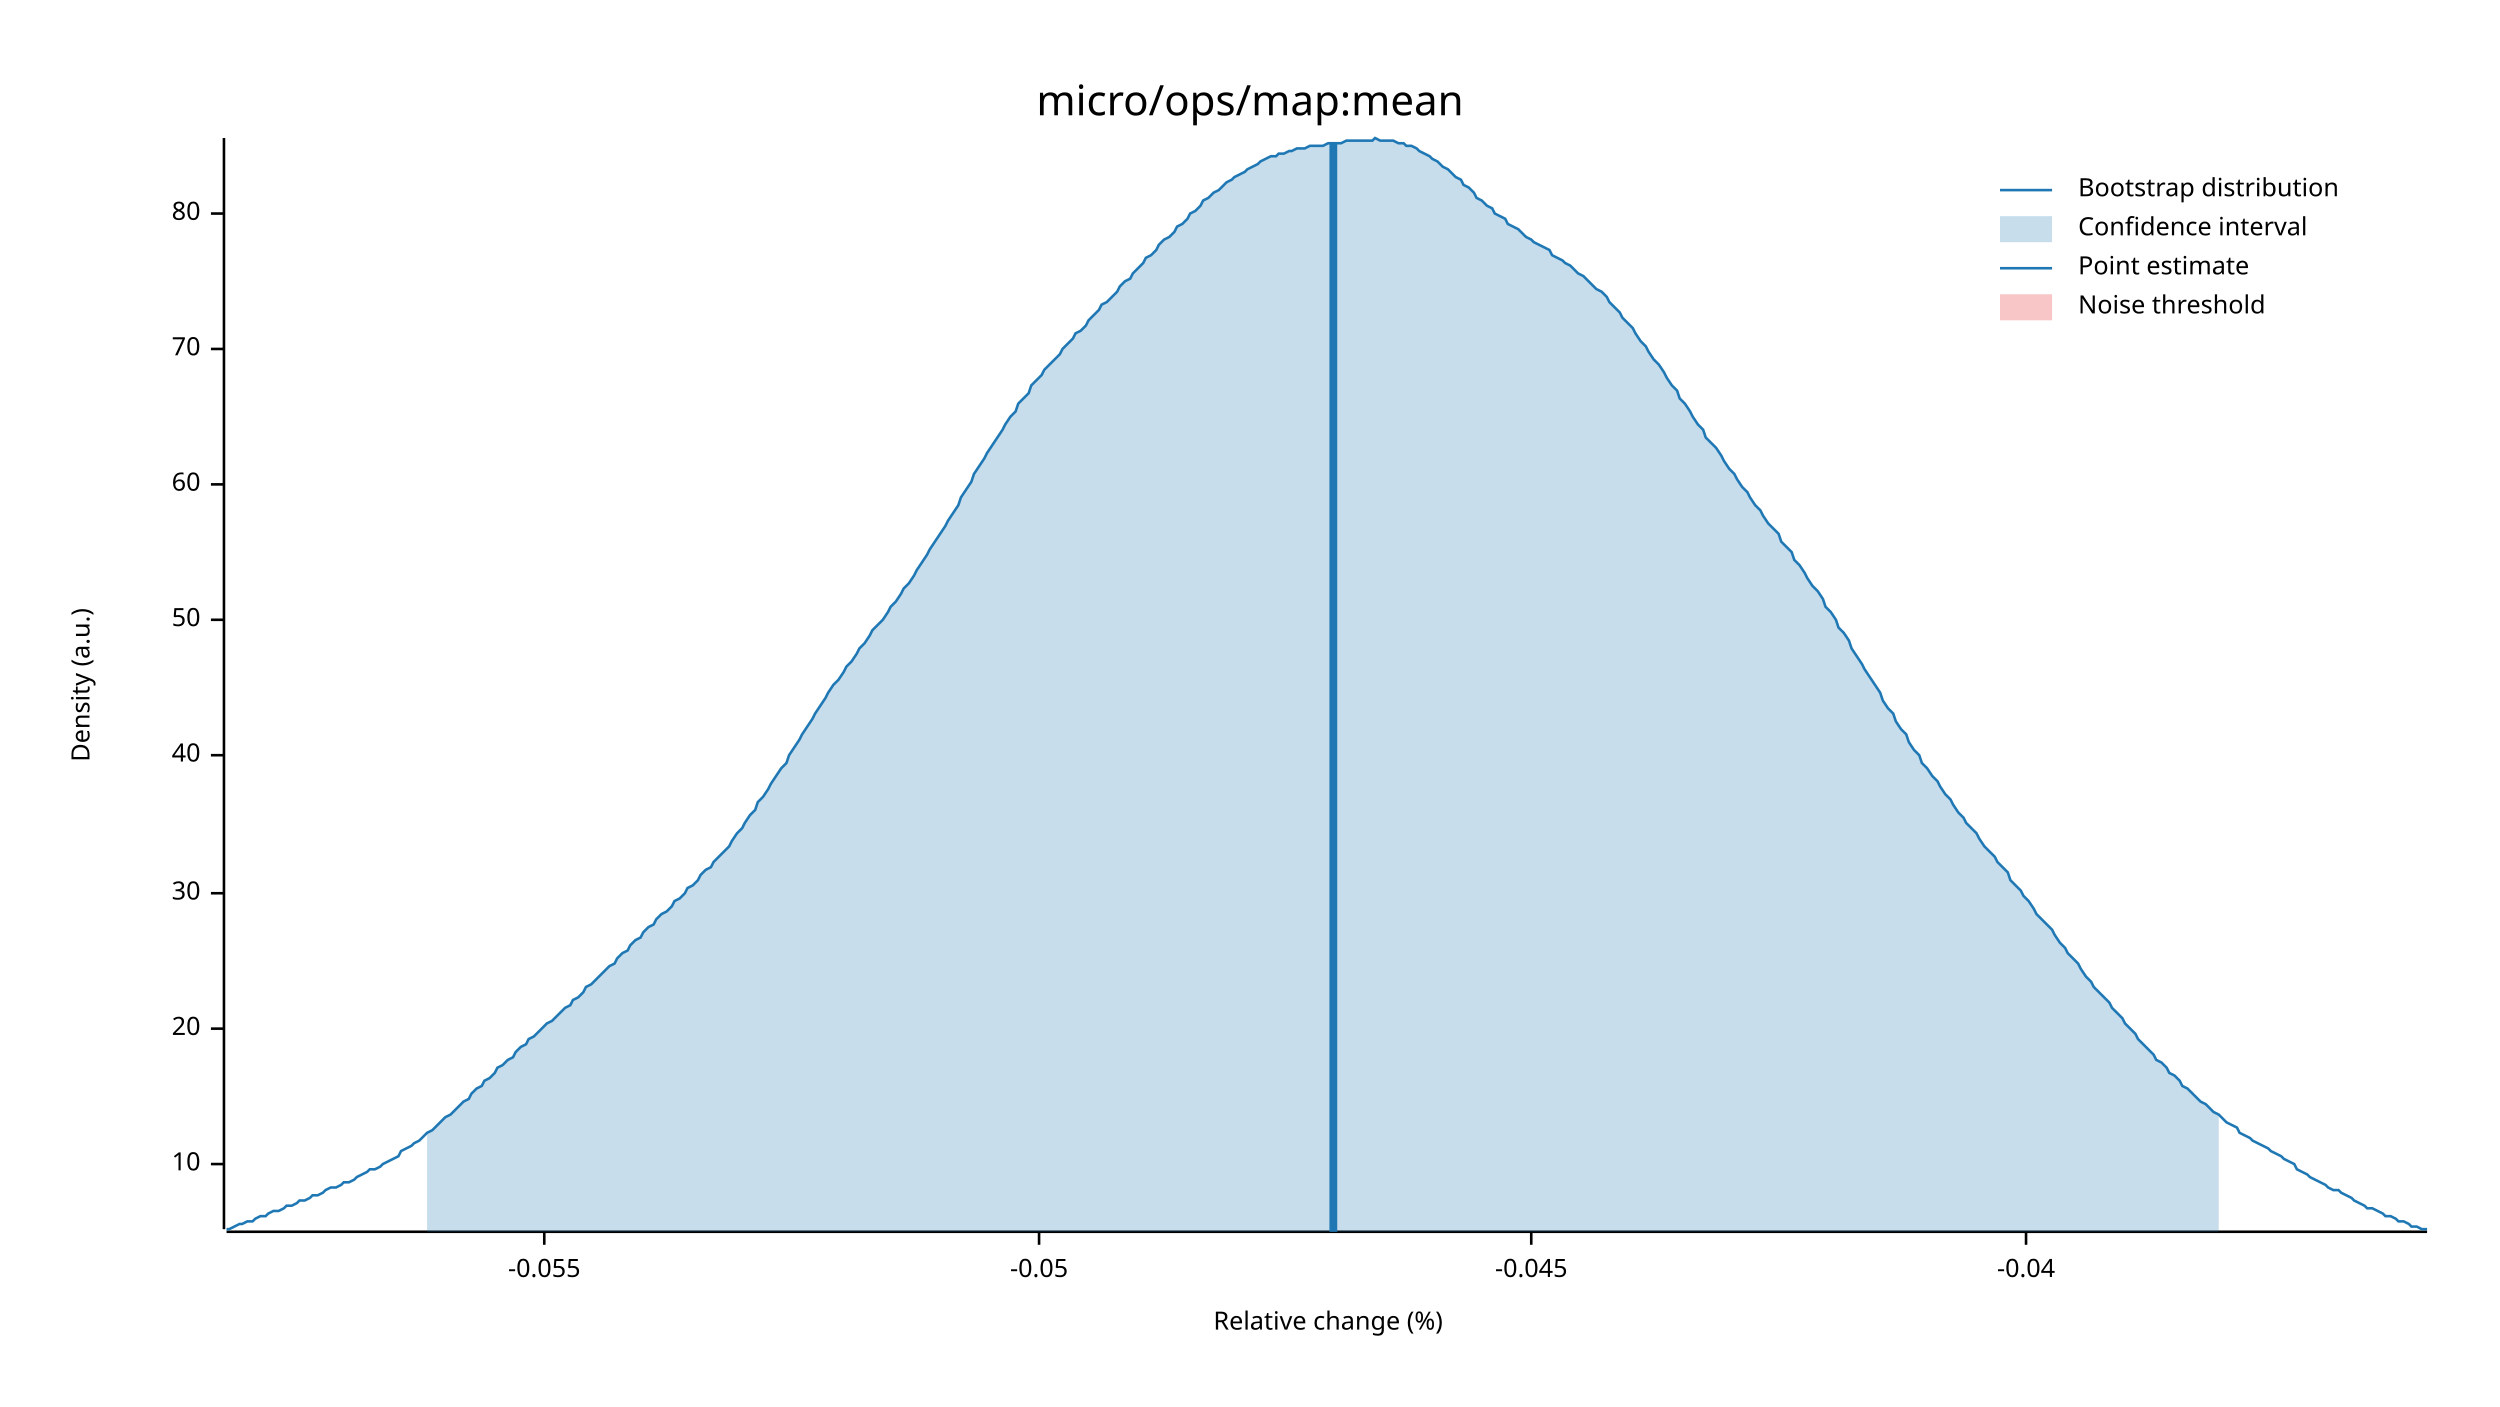
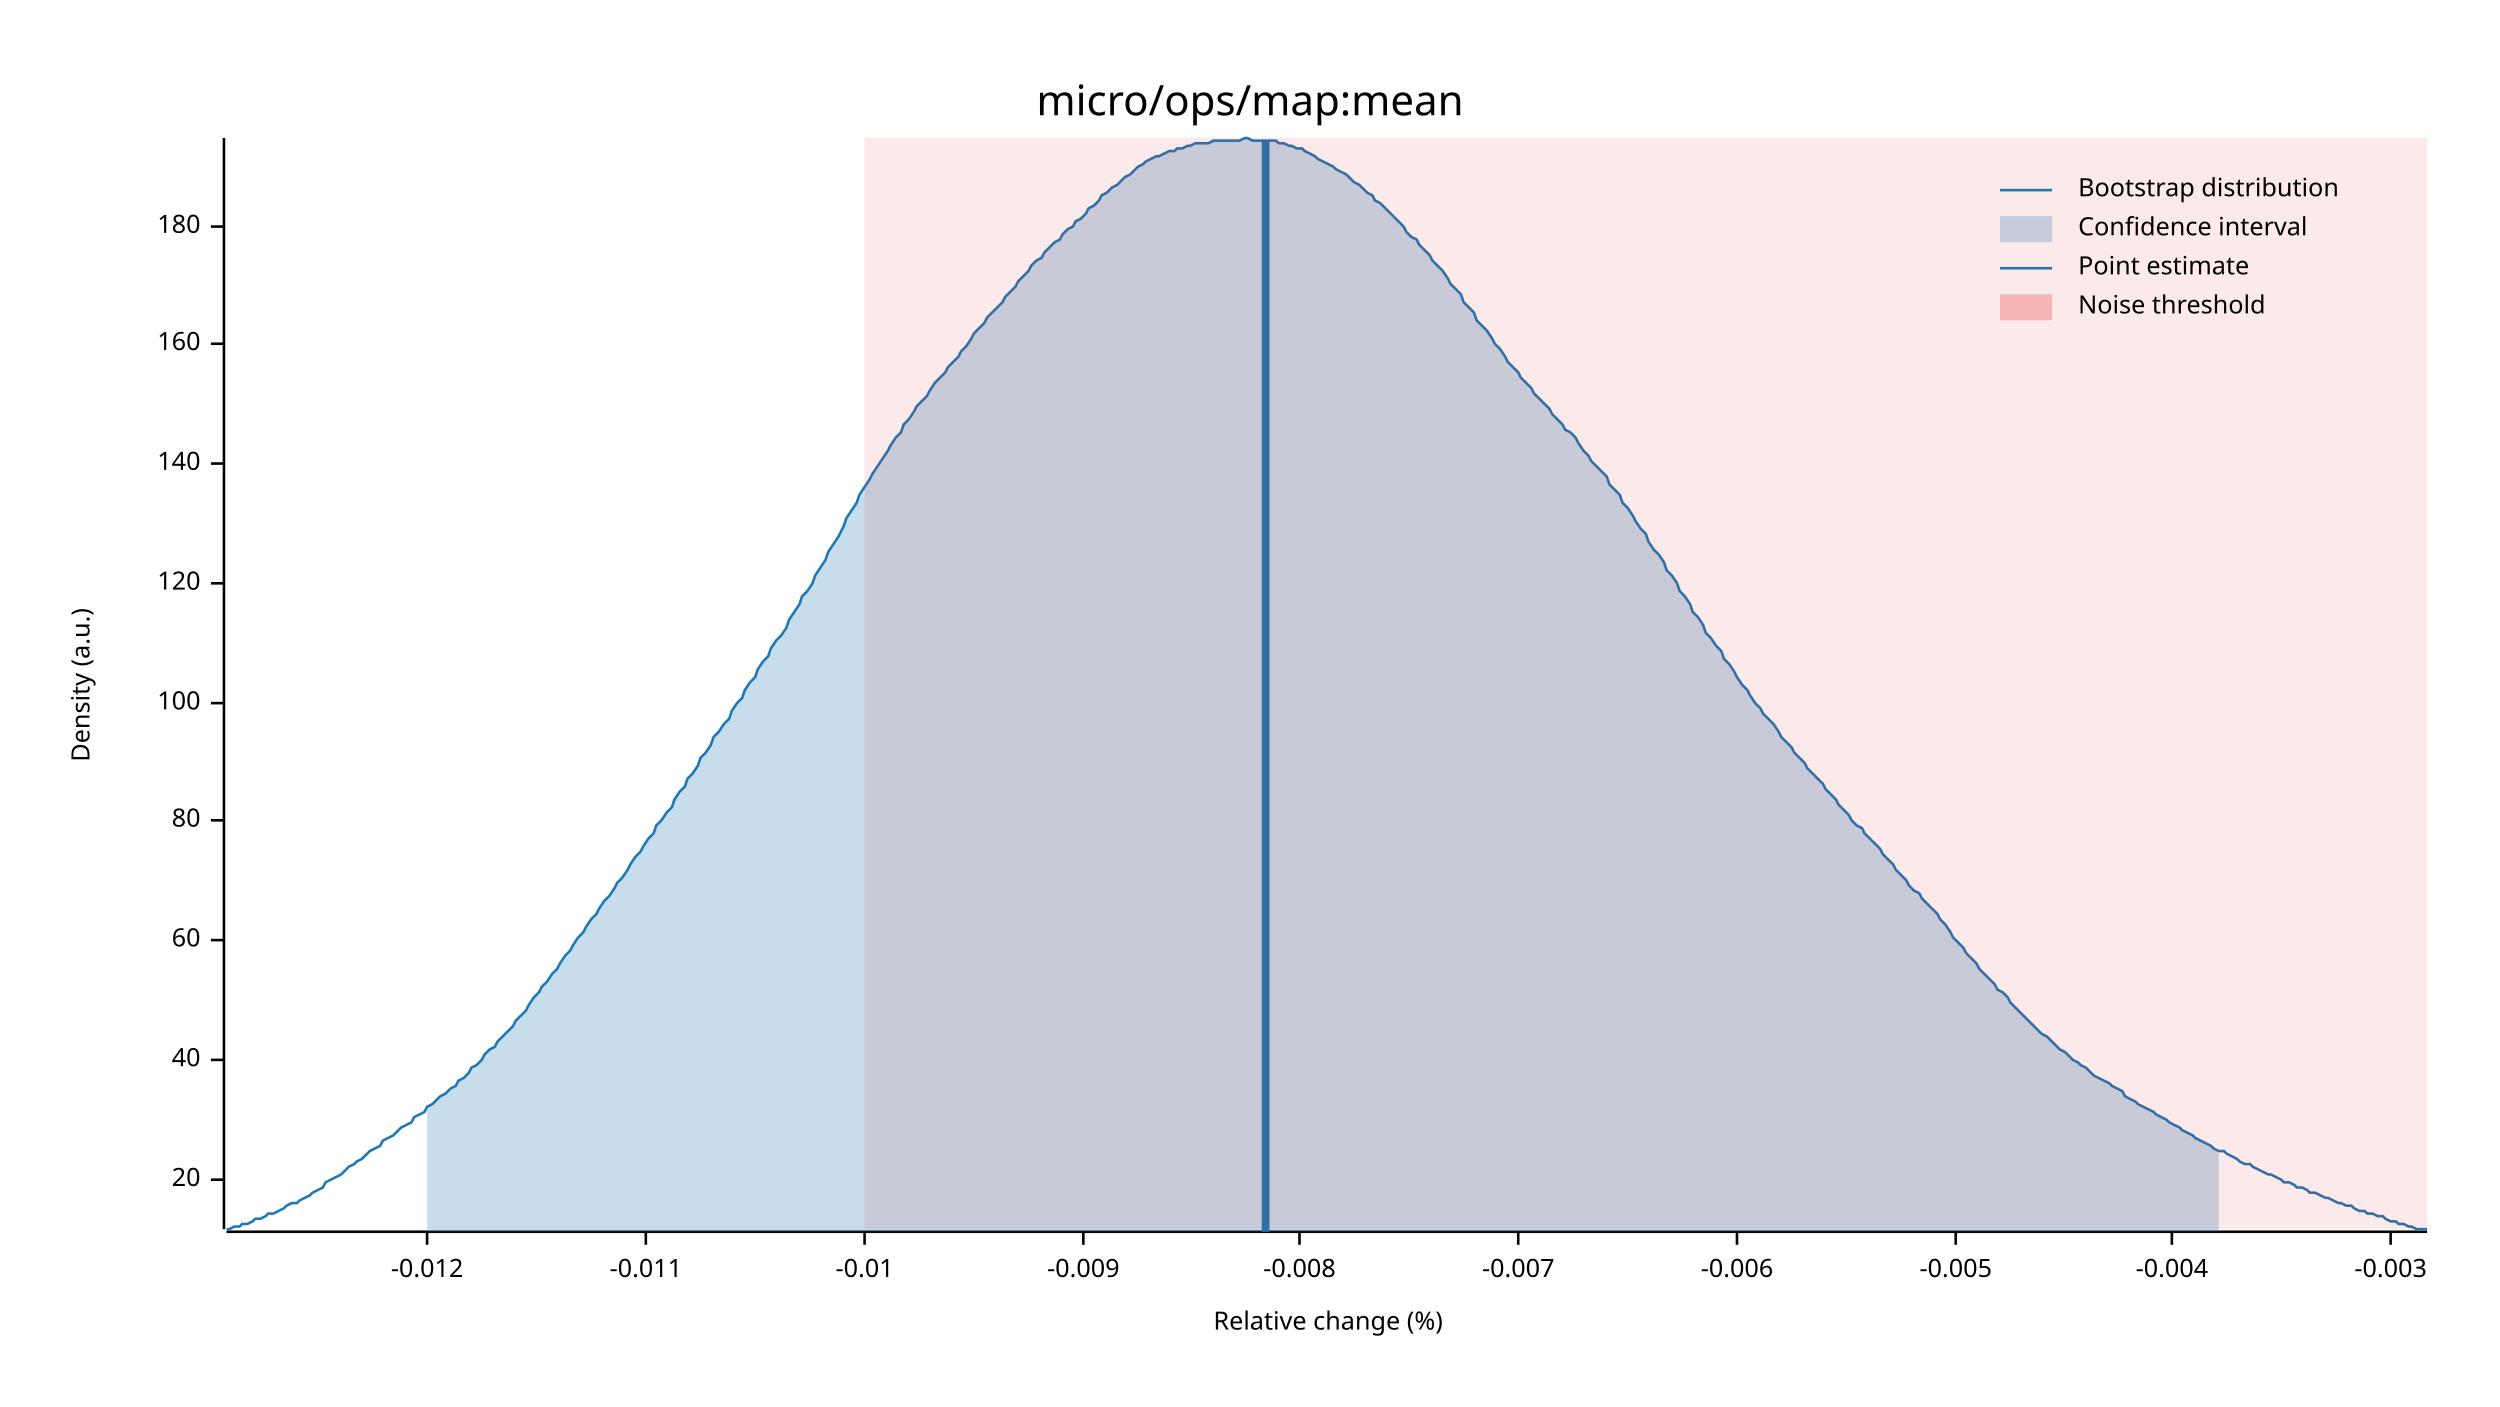
<svg xmlns="http://www.w3.org/2000/svg" width="960" height="540" viewBox="0 0 960 540">
  <text x="480" y="32" dy="0.76em" text-anchor="middle" font-family="sans-serif" font-size="16.129" opacity="1" fill="#000000">
micro/ops/map:mean
</text>
  <text x="27" y="263" dy="0.76em" text-anchor="middle" font-family="sans-serif" font-size="9.677" opacity="1" fill="#000000" transform="rotate(270, 27, 263)">
Density (a.u.)
</text>
  <text x="510" y="513" dy="-0.5ex" text-anchor="middle" font-family="sans-serif" font-size="9.677" opacity="1" fill="#000000">
Relative change (%)
</text>
  <polyline fill="none" opacity="1" stroke="#000000" stroke-width="1" points="86,53 86,472 " />
-   <text x="77" y="447" dy="0.5ex" text-anchor="end" font-family="sans-serif" font-size="9.677" opacity="1" fill="#000000">
- 10
- </text>
-   <polyline fill="none" opacity="1" stroke="#000000" stroke-width="1" points="81,447 86,447 " />
-   <text x="77" y="395" dy="0.5ex" text-anchor="end" font-family="sans-serif" font-size="9.677" opacity="1" fill="#000000">
+   <text x="77" y="453" dy="0.5ex" text-anchor="end" font-family="sans-serif" font-size="9.677" opacity="1" fill="#000000">
20
</text>
-   <polyline fill="none" opacity="1" stroke="#000000" stroke-width="1" points="81,395 86,395 " />
-   <text x="77" y="343" dy="0.5ex" text-anchor="end" font-family="sans-serif" font-size="9.677" opacity="1" fill="#000000">
- 30
- </text>
-   <polyline fill="none" opacity="1" stroke="#000000" stroke-width="1" points="81,343 86,343 " />
-   <text x="77" y="290" dy="0.5ex" text-anchor="end" font-family="sans-serif" font-size="9.677" opacity="1" fill="#000000">
+   <polyline fill="none" opacity="1" stroke="#000000" stroke-width="1" points="81,453 86,453 " />
+   <text x="77" y="407" dy="0.5ex" text-anchor="end" font-family="sans-serif" font-size="9.677" opacity="1" fill="#000000">
40
</text>
-   <polyline fill="none" opacity="1" stroke="#000000" stroke-width="1" points="81,290 86,290 " />
-   <text x="77" y="238" dy="0.5ex" text-anchor="end" font-family="sans-serif" font-size="9.677" opacity="1" fill="#000000">
- 50
- </text>
-   <polyline fill="none" opacity="1" stroke="#000000" stroke-width="1" points="81,238 86,238 " />
-   <text x="77" y="186" dy="0.5ex" text-anchor="end" font-family="sans-serif" font-size="9.677" opacity="1" fill="#000000">
+   <polyline fill="none" opacity="1" stroke="#000000" stroke-width="1" points="81,407 86,407 " />
+   <text x="77" y="361" dy="0.5ex" text-anchor="end" font-family="sans-serif" font-size="9.677" opacity="1" fill="#000000">
60
</text>
-   <polyline fill="none" opacity="1" stroke="#000000" stroke-width="1" points="81,186 86,186 " />
-   <text x="77" y="134" dy="0.5ex" text-anchor="end" font-family="sans-serif" font-size="9.677" opacity="1" fill="#000000">
- 70
- </text>
-   <polyline fill="none" opacity="1" stroke="#000000" stroke-width="1" points="81,134 86,134 " />
-   <text x="77" y="82" dy="0.5ex" text-anchor="end" font-family="sans-serif" font-size="9.677" opacity="1" fill="#000000">
+   <polyline fill="none" opacity="1" stroke="#000000" stroke-width="1" points="81,361 86,361 " />
+   <text x="77" y="315" dy="0.5ex" text-anchor="end" font-family="sans-serif" font-size="9.677" opacity="1" fill="#000000">
80
</text>
-   <polyline fill="none" opacity="1" stroke="#000000" stroke-width="1" points="81,82 86,82 " />
+   <polyline fill="none" opacity="1" stroke="#000000" stroke-width="1" points="81,315 86,315 " />
+   <text x="77" y="270" dy="0.5ex" text-anchor="end" font-family="sans-serif" font-size="9.677" opacity="1" fill="#000000">
+ 100
+ </text>
+   <polyline fill="none" opacity="1" stroke="#000000" stroke-width="1" points="81,270 86,270 " />
+   <text x="77" y="224" dy="0.5ex" text-anchor="end" font-family="sans-serif" font-size="9.677" opacity="1" fill="#000000">
+ 120
+ </text>
+   <polyline fill="none" opacity="1" stroke="#000000" stroke-width="1" points="81,224 86,224 " />
+   <text x="77" y="178" dy="0.5ex" text-anchor="end" font-family="sans-serif" font-size="9.677" opacity="1" fill="#000000">
+ 140
+ </text>
+   <polyline fill="none" opacity="1" stroke="#000000" stroke-width="1" points="81,178 86,178 " />
+   <text x="77" y="132" dy="0.5ex" text-anchor="end" font-family="sans-serif" font-size="9.677" opacity="1" fill="#000000">
+ 160
+ </text>
+   <polyline fill="none" opacity="1" stroke="#000000" stroke-width="1" points="81,132 86,132 " />
+   <text x="77" y="87" dy="0.5ex" text-anchor="end" font-family="sans-serif" font-size="9.677" opacity="1" fill="#000000">
+ 180
+ </text>
+   <polyline fill="none" opacity="1" stroke="#000000" stroke-width="1" points="81,87 86,87 " />
  <polyline fill="none" opacity="1" stroke="#000000" stroke-width="1" points="87,473 932,473 " />
-   <text x="209" y="483" dy="0.76em" text-anchor="middle" font-family="sans-serif" font-size="9.677" opacity="1" fill="#000000">
- -0.055
+   <text x="164" y="483" dy="0.76em" text-anchor="middle" font-family="sans-serif" font-size="9.677" opacity="1" fill="#000000">
+ -0.012
</text>
-   <polyline fill="none" opacity="1" stroke="#000000" stroke-width="1" points="209,473 209,478 " />
-   <text x="399" y="483" dy="0.76em" text-anchor="middle" font-family="sans-serif" font-size="9.677" opacity="1" fill="#000000">
- -0.05
+   <polyline fill="none" opacity="1" stroke="#000000" stroke-width="1" points="164,473 164,478 " />
+   <text x="248" y="483" dy="0.76em" text-anchor="middle" font-family="sans-serif" font-size="9.677" opacity="1" fill="#000000">
+ -0.011
</text>
-   <polyline fill="none" opacity="1" stroke="#000000" stroke-width="1" points="399,473 399,478 " />
-   <text x="588" y="483" dy="0.76em" text-anchor="middle" font-family="sans-serif" font-size="9.677" opacity="1" fill="#000000">
- -0.045
+   <polyline fill="none" opacity="1" stroke="#000000" stroke-width="1" points="248,473 248,478 " />
+   <text x="332" y="483" dy="0.76em" text-anchor="middle" font-family="sans-serif" font-size="9.677" opacity="1" fill="#000000">
+ -0.01
</text>
-   <polyline fill="none" opacity="1" stroke="#000000" stroke-width="1" points="588,473 588,478 " />
-   <text x="778" y="483" dy="0.76em" text-anchor="middle" font-family="sans-serif" font-size="9.677" opacity="1" fill="#000000">
- -0.04
+   <polyline fill="none" opacity="1" stroke="#000000" stroke-width="1" points="332,473 332,478 " />
+   <text x="416" y="483" dy="0.76em" text-anchor="middle" font-family="sans-serif" font-size="9.677" opacity="1" fill="#000000">
+ -0.009
</text>
-   <polyline fill="none" opacity="1" stroke="#000000" stroke-width="1" points="778,473 778,478 " />
-   <polyline fill="none" opacity="1" stroke="#1F78B4" stroke-width="1" points="87,472 88,472 90,471 92,470 93,470 95,469 97,469 98,468 100,467 102,467 103,466 105,465 107,465 109,464 110,463 112,463 114,462 115,461 117,461 119,460 120,459 122,459 124,458 125,457 127,456 129,456 131,455 132,454 134,454 136,453 137,452 139,451 141,450 142,449 144,449 146,448 147,447 149,446 151,445 153,444 154,442 156,441 158,440 159,439 161,438 163,436 164,435 166,434 168,432 169,431 171,429 173,428 175,426 176,425 178,423 180,422 181,420 183,418 185,417 186,415 188,414 190,412 191,410 193,409 195,407 197,406 198,404 200,402 202,401 203,399 205,398 207,396 208,395 210,393 212,392 214,390 215,389 217,387 219,386 220,384 222,383 224,381 225,379 227,378 229,376 230,375 232,373 234,371 236,370 237,368 239,366 241,365 242,363 244,361 246,360 247,358 249,356 251,355 252,353 254,351 256,350 258,348 259,346 261,345 263,343 264,341 266,340 268,338 269,336 271,334 273,333 274,331 276,329 278,327 280,325 281,323 283,320 285,318 286,316 288,313 290,311 291,308 293,306 295,303 296,301 298,298 300,295 302,293 303,290 305,287 307,284 308,282 310,279 312,276 313,274 315,271 317,268 318,266 320,263 322,261 324,258 325,256 327,254 329,251 330,249 332,247 334,244 335,242 337,240 339,238 341,235 342,233 344,231 346,228 347,226 349,224 351,221 352,219 354,216 356,213 357,211 359,208 361,205 363,202 364,200 366,197 368,194 369,191 371,188 373,185 374,182 376,179 378,176 379,174 381,171 383,168 385,165 386,163 388,160 390,158 391,155 393,153 395,151 396,148 398,146 400,144 401,142 403,140 405,138 407,136 408,134 410,132 412,130 413,128 415,127 417,125 418,123 420,121 422,119 423,117 425,116 427,114 429,112 430,110 432,108 434,107 435,105 437,103 439,101 440,99 442,98 444,96 445,94 447,92 449,91 451,89 452,87 454,86 456,84 457,82 459,81 461,79 462,77 464,76 466,74 468,73 469,72 471,70 473,69 474,68 476,67 478,66 479,65 481,64 483,63 484,62 486,61 488,60 490,60 491,59 493,59 495,58 496,58 498,57 500,57 501,57 503,56 505,56 506,56 508,56 510,55 512,55 513,55 515,55 517,54 518,54 520,54 522,54 523,54 525,54 527,54 528,53 530,54 532,54 534,54 535,54 537,55 539,55 540,56 542,56 544,57 545,58 547,59 549,60 550,61 552,62 554,64 556,65 557,66 559,68 561,69 562,71 564,72 566,74 567,76 569,77 571,79 573,80 574,82 576,83 578,84 579,86 581,87 583,88 584,89 586,91 588,92 589,93 591,94 593,95 595,96 596,98 598,99 600,100 601,101 603,102 605,104 606,105 608,106 610,108 611,109 613,111 615,112 617,114 618,116 620,118 622,120 623,122 625,124 627,126 628,128 630,131 632,133 633,135 635,138 637,140 639,143 640,145 642,148 644,150 645,153 647,155 649,158 650,160 652,163 654,165 655,168 657,170 659,172 661,175 662,177 664,180 666,182 667,184 669,187 671,189 672,191 674,194 676,196 677,198 679,201 681,203 683,205 684,208 686,210 688,212 689,215 691,217 693,220 694,222 696,225 698,227 700,230 701,233 703,235 705,238 706,241 708,243 710,246 711,249 713,252 715,255 716,257 718,260 720,263 722,266 723,269 725,272 727,274 728,277 730,280 732,282 733,285 735,288 737,290 738,293 740,295 742,298 744,300 745,302 747,305 749,307 750,309 752,312 754,314 755,316 757,318 759,320 760,322 762,325 764,327 766,329 767,331 769,333 771,335 772,338 774,340 776,342 777,344 779,346 781,349 782,351 784,353 786,355 788,357 789,359 791,362 793,364 794,366 796,368 798,370 799,372 801,375 803,377 804,379 806,381 808,383 810,385 811,387 813,389 815,391 816,393 818,395 820,397 821,399 823,401 825,403 827,405 828,407 830,408 832,410 833,412 835,413 837,415 838,417 840,418 842,420 843,421 845,423 847,424 849,426 850,427 852,428 854,430 855,431 857,432 859,433 860,435 862,436 864,437 865,438 867,439 869,440 871,441 872,442 874,443 876,444 877,445 879,446 881,447 882,449 884,450 886,451 887,452 889,453 891,454 893,455 894,456 896,457 898,457 899,458 901,459 903,460 904,461 906,462 908,463 909,464 911,464 913,465 915,466 916,467 918,467 920,468 921,469 923,469 925,470 926,471 928,471 930,472 932,472 " />
-   <polygon opacity="0.25" fill="#1F78B4" points="164,435 166,434 168,432 169,431 171,429 173,428 175,426 176,425 178,423 180,422 181,420 183,418 185,417 186,415 188,414 190,412 191,410 193,409 195,407 197,406 198,404 200,402 202,401 203,399 205,398 207,396 208,395 210,393 212,392 214,390 215,389 217,387 219,386 220,384 222,383 224,381 225,379 227,378 229,376 230,375 232,373 234,371 236,370 237,368 239,366 241,365 242,363 244,361 246,360 247,358 249,356 251,355 252,353 254,351 256,350 258,348 259,346 261,345 263,343 264,341 266,340 268,338 269,336 271,334 273,333 274,331 276,329 278,327 280,325 281,323 283,320 285,318 286,316 288,313 290,311 291,308 293,306 295,303 296,301 298,298 300,295 302,293 303,290 305,287 307,284 308,282 310,279 312,276 313,274 315,271 317,268 318,266 320,263 322,261 324,258 325,256 327,254 329,251 330,249 332,247 334,244 335,242 337,240 339,238 341,235 342,233 344,231 346,228 347,226 349,224 351,221 352,219 354,216 356,213 357,211 359,208 361,205 363,202 364,200 366,197 368,194 369,191 371,188 373,185 374,182 376,179 378,176 379,174 381,171 383,168 385,165 386,163 388,160 390,158 391,155 393,153 395,151 396,148 398,146 400,144 401,142 403,140 405,138 407,136 408,134 410,132 412,130 413,128 415,127 417,125 418,123 420,121 422,119 423,117 425,116 427,114 429,112 430,110 432,108 434,107 435,105 437,103 439,101 440,99 442,98 444,96 445,94 447,92 449,91 451,89 452,87 454,86 456,84 457,82 459,81 461,79 462,77 464,76 466,74 468,73 469,72 471,70 473,69 474,68 476,67 478,66 479,65 481,64 483,63 484,62 486,61 488,60 490,60 491,59 493,59 495,58 496,58 498,57 500,57 501,57 503,56 505,56 506,56 508,56 510,55 512,55 513,55 515,55 517,54 518,54 520,54 522,54 523,54 525,54 527,54 528,53 530,54 532,54 534,54 535,54 537,55 539,55 540,56 542,56 544,57 545,58 547,59 549,60 550,61 552,62 554,64 556,65 557,66 559,68 561,69 562,71 564,72 566,74 567,76 569,77 571,79 573,80 574,82 576,83 578,84 579,86 581,87 583,88 584,89 586,91 588,92 589,93 591,94 593,95 595,96 596,98 598,99 600,100 601,101 603,102 605,104 606,105 608,106 610,108 611,109 613,111 615,112 617,114 618,116 620,118 622,120 623,122 625,124 627,126 628,128 630,131 632,133 633,135 635,138 637,140 639,143 640,145 642,148 644,150 645,153 647,155 649,158 650,160 652,163 654,165 655,168 657,170 659,172 661,175 662,177 664,180 666,182 667,184 669,187 671,189 672,191 674,194 676,196 677,198 679,201 681,203 683,205 684,208 686,210 688,212 689,215 691,217 693,220 694,222 696,225 698,227 700,230 701,233 703,235 705,238 706,241 708,243 710,246 711,249 713,252 715,255 716,257 718,260 720,263 722,266 723,269 725,272 727,274 728,277 730,280 732,282 733,285 735,288 737,290 738,293 740,295 742,298 744,300 745,302 747,305 749,307 750,309 752,312 754,314 755,316 757,318 759,320 760,322 762,325 764,327 766,329 767,331 769,333 771,335 772,338 774,340 776,342 777,344 779,346 781,349 782,351 784,353 786,355 788,357 789,359 791,362 793,364 794,366 796,368 798,370 799,372 801,375 803,377 804,379 806,381 808,383 810,385 811,387 813,389 815,391 816,393 818,395 820,397 821,399 823,401 825,403 827,405 828,407 830,408 832,410 833,412 835,413 837,415 838,417 840,418 842,420 843,421 845,423 847,424 849,426 850,427 852,428 852,473 164,473 " />
-   <polyline fill="none" opacity="1" stroke="#1F78B4" stroke-width="3" points="512,473 512,55 " />
-   <rect x="509" y="53" width="0" height="419" opacity="0.1" fill="#E31A1C" stroke="none" />
+   <polyline fill="none" opacity="1" stroke="#000000" stroke-width="1" points="416,473 416,478 " />
+   <text x="499" y="483" dy="0.76em" text-anchor="middle" font-family="sans-serif" font-size="9.677" opacity="1" fill="#000000">
+ -0.008
+ </text>
+   <polyline fill="none" opacity="1" stroke="#000000" stroke-width="1" points="499,473 499,478 " />
+   <text x="583" y="483" dy="0.76em" text-anchor="middle" font-family="sans-serif" font-size="9.677" opacity="1" fill="#000000">
+ -0.007
+ </text>
+   <polyline fill="none" opacity="1" stroke="#000000" stroke-width="1" points="583,473 583,478 " />
+   <text x="667" y="483" dy="0.76em" text-anchor="middle" font-family="sans-serif" font-size="9.677" opacity="1" fill="#000000">
+ -0.006
+ </text>
+   <polyline fill="none" opacity="1" stroke="#000000" stroke-width="1" points="667,473 667,478 " />
+   <text x="751" y="483" dy="0.76em" text-anchor="middle" font-family="sans-serif" font-size="9.677" opacity="1" fill="#000000">
+ -0.005
+ </text>
+   <polyline fill="none" opacity="1" stroke="#000000" stroke-width="1" points="751,473 751,478 " />
+   <text x="834" y="483" dy="0.76em" text-anchor="middle" font-family="sans-serif" font-size="9.677" opacity="1" fill="#000000">
+ -0.004
+ </text>
+   <polyline fill="none" opacity="1" stroke="#000000" stroke-width="1" points="834,473 834,478 " />
+   <text x="918" y="483" dy="0.76em" text-anchor="middle" font-family="sans-serif" font-size="9.677" opacity="1" fill="#000000">
+ -0.003
+ </text>
+   <polyline fill="none" opacity="1" stroke="#000000" stroke-width="1" points="918,473 918,478 " />
+   <polyline fill="none" opacity="1" stroke="#1F78B4" stroke-width="1" points="87,472 88,472 90,471 92,471 93,470 95,470 97,469 98,468 100,468 102,467 103,466 105,466 107,465 109,464 110,463 112,462 114,462 115,461 117,460 119,459 120,458 122,457 124,456 125,454 127,453 129,452 131,451 132,450 134,448 136,447 137,446 139,445 141,443 142,442 144,441 146,440 147,438 149,437 151,436 153,434 154,433 156,432 158,431 159,429 161,428 163,427 164,425 166,424 168,422 169,421 171,420 173,418 175,417 176,415 178,414 180,412 181,410 183,409 185,407 186,405 188,403 190,402 191,400 193,398 195,396 197,394 198,392 200,390 202,388 203,386 205,383 207,381 208,379 210,377 212,374 214,372 215,370 217,367 219,365 220,363 222,360 224,358 225,356 227,353 229,351 230,349 232,346 234,344 236,341 237,339 239,337 241,334 242,332 244,329 246,327 247,325 249,322 251,320 252,317 254,315 256,312 258,310 259,307 261,304 263,302 264,299 266,297 268,294 269,291 271,289 273,286 274,283 276,281 278,278 280,276 281,273 283,270 285,268 286,265 288,262 290,260 291,257 293,254 295,252 296,249 298,246 300,244 302,241 303,238 305,235 307,232 308,229 310,227 312,224 313,221 315,218 317,215 318,212 320,209 322,206 324,202 325,199 327,196 329,193 330,190 332,187 334,184 335,182 337,179 339,176 341,173 342,171 344,168 346,166 347,163 349,161 351,158 352,156 354,154 356,152 357,150 359,147 361,145 363,143 364,141 366,139 368,137 369,135 371,133 373,130 374,128 376,126 378,124 379,122 381,120 383,118 385,116 386,114 388,112 390,110 391,108 393,106 395,104 396,102 398,100 400,99 401,97 403,95 405,93 407,92 408,90 410,88 412,87 413,85 415,84 417,82 418,80 420,79 422,77 423,75 425,74 427,72 429,71 430,70 432,68 434,67 435,66 437,64 439,63 440,62 442,61 444,60 445,60 447,59 449,58 451,58 452,57 454,57 456,56 457,56 459,55 461,55 462,55 464,55 466,54 468,54 469,54 471,54 473,54 474,54 476,54 478,53 479,53 481,54 483,54 484,54 486,54 488,54 490,54 491,55 493,55 495,56 496,56 498,57 500,57 501,58 503,59 505,60 506,61 508,62 510,63 512,64 513,65 515,66 517,67 518,68 520,70 522,71 523,72 525,74 527,75 528,77 530,78 532,80 534,82 535,83 537,85 539,87 540,89 542,91 544,92 545,94 547,96 549,98 550,100 552,102 554,104 556,107 557,109 559,111 561,113 562,116 564,118 566,120 567,123 569,125 571,127 573,130 574,132 576,134 578,137 579,139 581,141 583,143 584,145 586,147 588,149 589,151 591,153 593,155 595,157 596,159 598,161 600,163 601,165 603,166 605,168 606,170 608,173 610,175 611,177 613,179 615,181 617,183 618,186 620,188 622,190 623,193 625,195 627,198 628,200 630,203 632,205 633,208 635,211 637,213 639,216 640,219 642,221 644,224 645,227 647,229 649,232 650,235 652,237 654,240 655,243 657,245 659,248 661,250 662,253 664,255 666,258 667,260 669,263 671,265 672,267 674,270 676,272 677,274 679,276 681,278 683,281 684,283 686,285 688,287 689,289 691,291 693,293 694,295 696,297 698,299 700,301 701,303 703,305 705,307 706,309 708,311 710,313 711,315 713,317 715,318 716,320 718,322 720,324 722,326 723,328 725,330 727,332 728,334 730,336 732,338 733,340 735,342 737,343 738,345 740,347 742,349 744,351 745,353 747,355 749,358 750,360 752,362 754,364 755,366 757,368 759,370 760,372 762,374 764,376 766,378 767,380 769,381 771,383 772,385 774,387 776,389 777,390 779,392 781,394 782,395 784,397 786,398 788,400 789,401 791,403 793,404 794,405 796,407 798,408 799,409 801,410 803,412 804,413 806,414 808,415 810,416 811,417 813,418 815,419 816,421 818,422 820,423 821,424 823,425 825,426 827,427 828,428 830,429 832,430 833,431 835,432 837,433 838,434 840,435 842,436 843,437 845,438 847,439 849,440 850,441 852,442 854,442 855,443 857,444 859,445 860,446 862,447 864,447 865,448 867,449 869,450 871,451 872,451 874,452 876,453 877,454 879,454 881,455 882,456 884,456 886,457 887,458 889,458 891,459 893,460 894,460 896,461 898,462 899,462 901,463 903,463 904,464 906,465 908,465 909,466 911,466 913,467 915,467 916,468 918,469 920,469 921,470 923,470 925,471 926,471 928,472 930,472 932,472 " />
+   <polygon opacity="0.25" fill="#1F78B4" points="164,425 166,424 168,422 169,421 171,420 173,418 175,417 176,415 178,414 180,412 181,410 183,409 185,407 186,405 188,403 190,402 191,400 193,398 195,396 197,394 198,392 200,390 202,388 203,386 205,383 207,381 208,379 210,377 212,374 214,372 215,370 217,367 219,365 220,363 222,360 224,358 225,356 227,353 229,351 230,349 232,346 234,344 236,341 237,339 239,337 241,334 242,332 244,329 246,327 247,325 249,322 251,320 252,317 254,315 256,312 258,310 259,307 261,304 263,302 264,299 266,297 268,294 269,291 271,289 273,286 274,283 276,281 278,278 280,276 281,273 283,270 285,268 286,265 288,262 290,260 291,257 293,254 295,252 296,249 298,246 300,244 302,241 303,238 305,235 307,232 308,229 310,227 312,224 313,221 315,218 317,215 318,212 320,209 322,206 324,202 325,199 327,196 329,193 330,190 332,187 334,184 335,182 337,179 339,176 341,173 342,171 344,168 346,166 347,163 349,161 351,158 352,156 354,154 356,152 357,150 359,147 361,145 363,143 364,141 366,139 368,137 369,135 371,133 373,130 374,128 376,126 378,124 379,122 381,120 383,118 385,116 386,114 388,112 390,110 391,108 393,106 395,104 396,102 398,100 400,99 401,97 403,95 405,93 407,92 408,90 410,88 412,87 413,85 415,84 417,82 418,80 420,79 422,77 423,75 425,74 427,72 429,71 430,70 432,68 434,67 435,66 437,64 439,63 440,62 442,61 444,60 445,60 447,59 449,58 451,58 452,57 454,57 456,56 457,56 459,55 461,55 462,55 464,55 466,54 468,54 469,54 471,54 473,54 474,54 476,54 478,53 479,53 481,54 483,54 484,54 486,54 488,54 490,54 491,55 493,55 495,56 496,56 498,57 500,57 501,58 503,59 505,60 506,61 508,62 510,63 512,64 513,65 515,66 517,67 518,68 520,70 522,71 523,72 525,74 527,75 528,77 530,78 532,80 534,82 535,83 537,85 539,87 540,89 542,91 544,92 545,94 547,96 549,98 550,100 552,102 554,104 556,107 557,109 559,111 561,113 562,116 564,118 566,120 567,123 569,125 571,127 573,130 574,132 576,134 578,137 579,139 581,141 583,143 584,145 586,147 588,149 589,151 591,153 593,155 595,157 596,159 598,161 600,163 601,165 603,166 605,168 606,170 608,173 610,175 611,177 613,179 615,181 617,183 618,186 620,188 622,190 623,193 625,195 627,198 628,200 630,203 632,205 633,208 635,211 637,213 639,216 640,219 642,221 644,224 645,227 647,229 649,232 650,235 652,237 654,240 655,243 657,245 659,248 661,250 662,253 664,255 666,258 667,260 669,263 671,265 672,267 674,270 676,272 677,274 679,276 681,278 683,281 684,283 686,285 688,287 689,289 691,291 693,293 694,295 696,297 698,299 700,301 701,303 703,305 705,307 706,309 708,311 710,313 711,315 713,317 715,318 716,320 718,322 720,324 722,326 723,328 725,330 727,332 728,334 730,336 732,338 733,340 735,342 737,343 738,345 740,347 742,349 744,351 745,353 747,355 749,358 750,360 752,362 754,364 755,366 757,368 759,370 760,372 762,374 764,376 766,378 767,380 769,381 771,383 772,385 774,387 776,389 777,390 779,392 781,394 782,395 784,397 786,398 788,400 789,401 791,403 793,404 794,405 796,407 798,408 799,409 801,410 803,412 804,413 806,414 808,415 810,416 811,417 813,418 815,419 816,421 818,422 820,423 821,424 823,425 825,426 827,427 828,428 830,429 832,430 833,431 835,432 837,433 838,434 840,435 842,436 843,437 845,438 847,439 849,440 850,441 852,442 852,473 164,473 " />
+   <polyline fill="none" opacity="1" stroke="#1F78B4" stroke-width="3" points="486,473 486,54 " />
+   <rect x="332" y="53" width="600" height="419" opacity="0.1" fill="#E31A1C" stroke="none" />
  <text x="798" y="68" dy="0.76em" text-anchor="start" font-family="sans-serif" font-size="9.677" opacity="1" fill="#000000">
Bootstrap distribution
</text>
  <text x="798" y="83" dy="0.76em" text-anchor="start" font-family="sans-serif" font-size="9.677" opacity="1" fill="#000000">
Confidence interval
</text>
  <text x="798" y="98" dy="0.76em" text-anchor="start" font-family="sans-serif" font-size="9.677" opacity="1" fill="#000000">
Point estimate
</text>
  <text x="798" y="113" dy="0.76em" text-anchor="start" font-family="sans-serif" font-size="9.677" opacity="1" fill="#000000">
Noise threshold
</text>
  <polyline fill="none" opacity="1" stroke="#1F78B4" stroke-width="1" points="768,73 788,73 " />
  <rect x="768" y="83" width="20" height="10" opacity="0.25" fill="#1F78B4" stroke="none" />
  <polyline fill="none" opacity="1" stroke="#1F78B4" stroke-width="1" points="768,103 788,103 " />
  <rect x="768" y="113" width="20" height="10" opacity="0.25" fill="#E31A1C" stroke="none" />
</svg>
